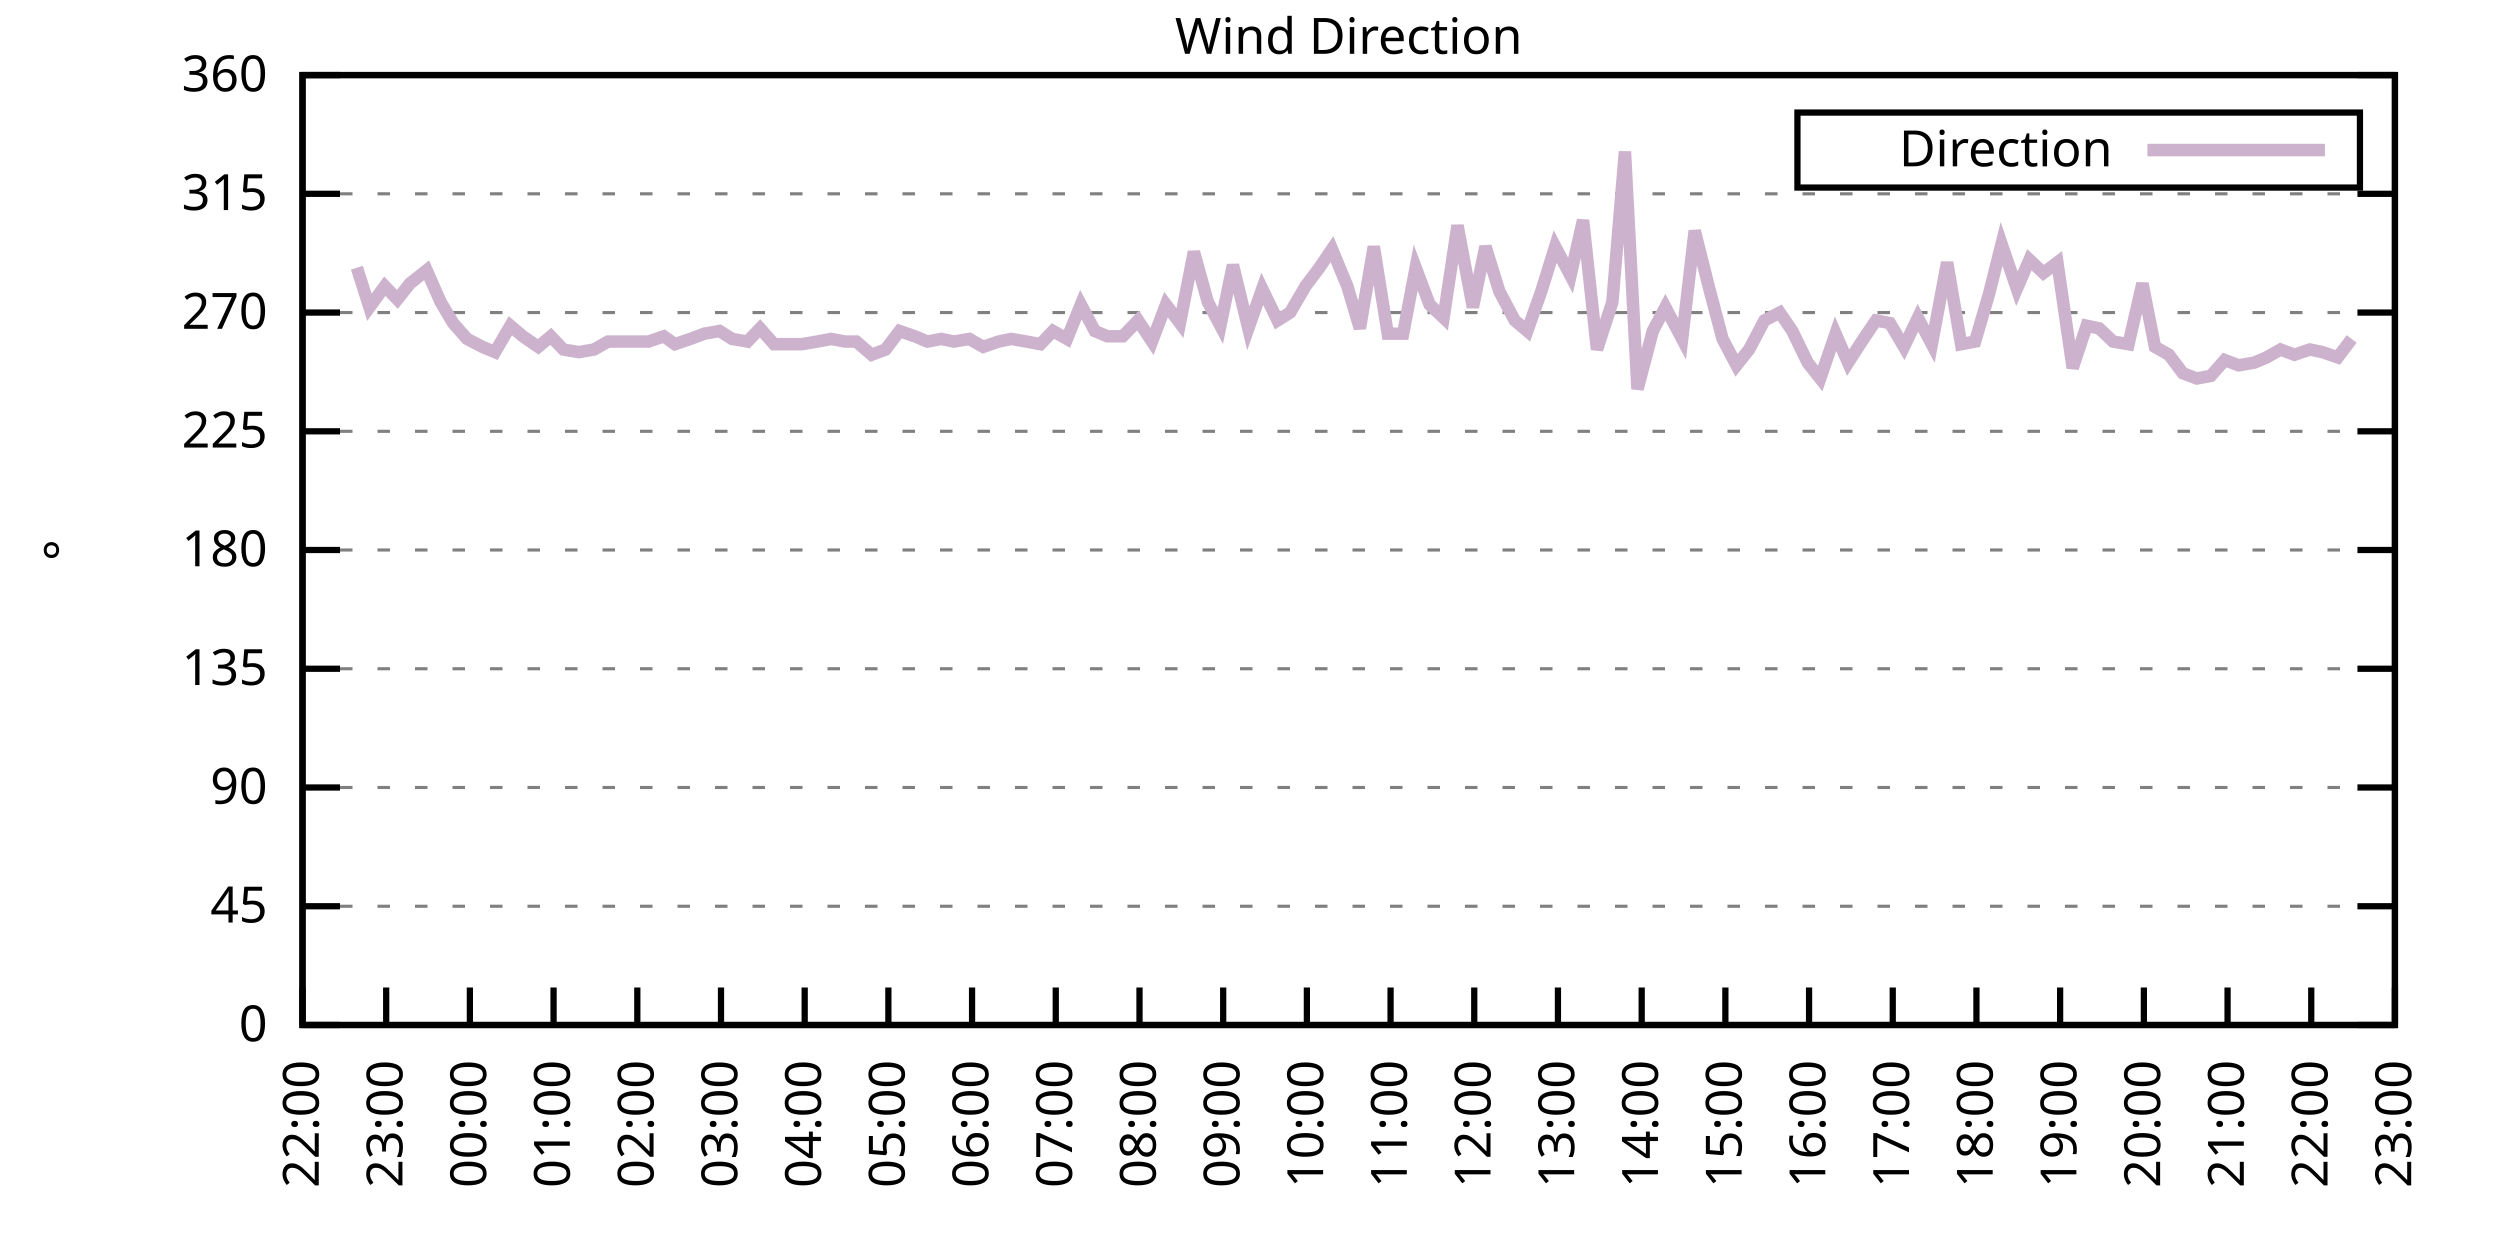
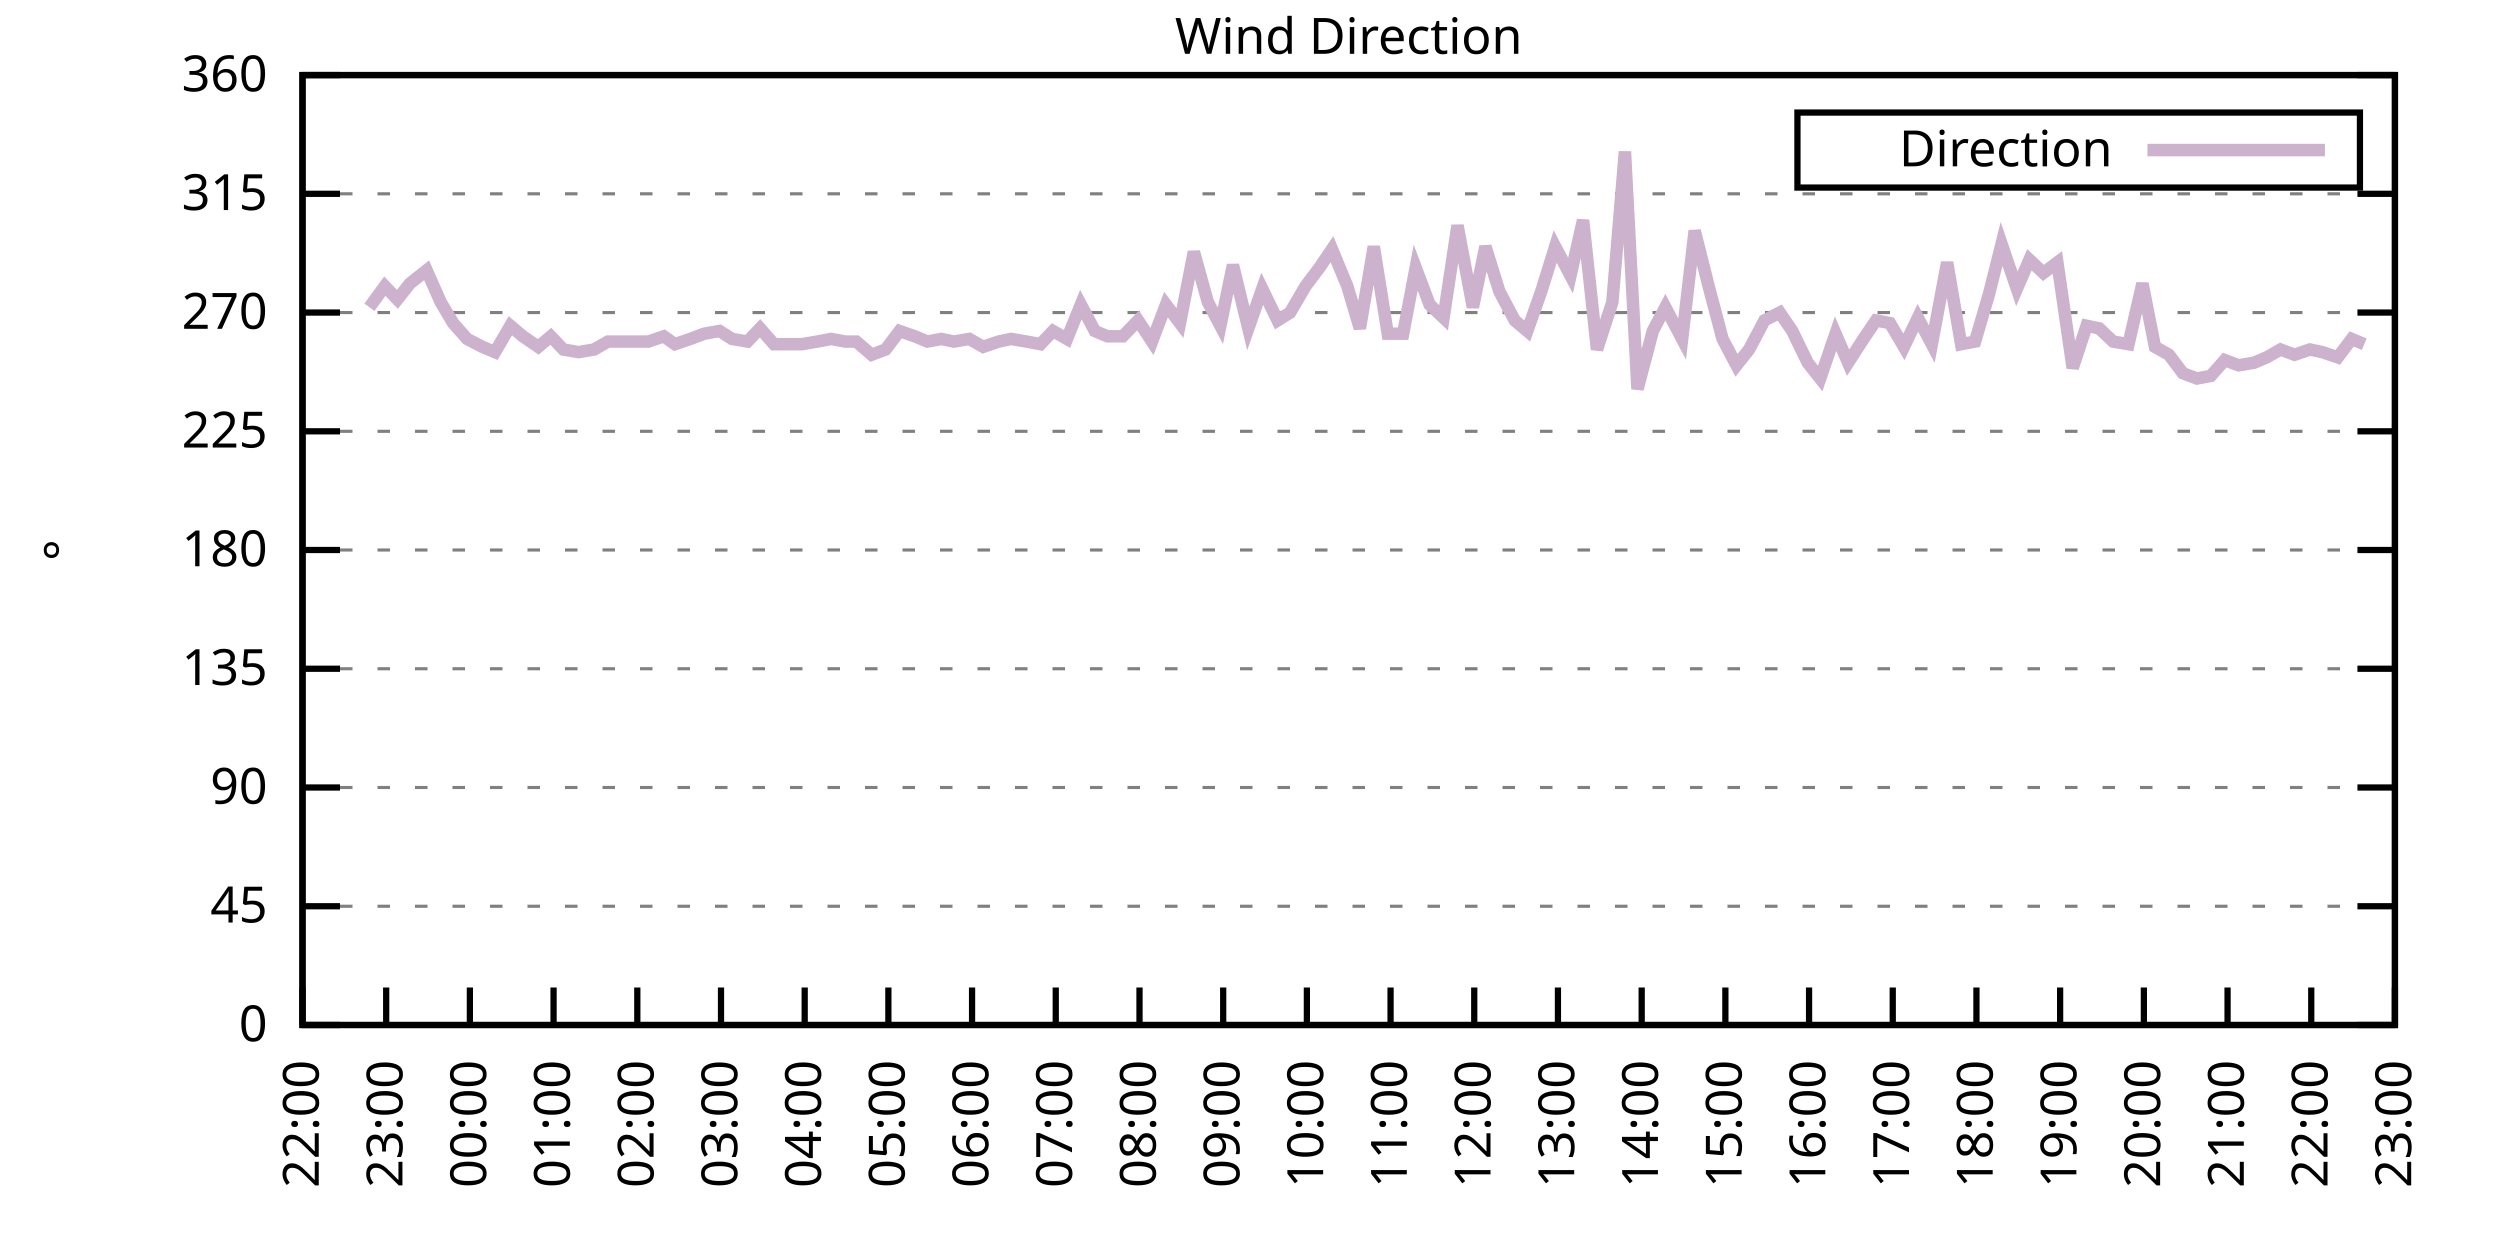
<svg xmlns="http://www.w3.org/2000/svg" xmlns:xlink="http://www.w3.org/1999/xlink" width="400" height="200" viewBox="0 0 400 200">
  <g id="gnuplot_canvas">
    <rect x="0" y="0" width="400" height="200" fill="none" />
    <defs>
      <circle id="gpDot" r="0.5" stroke-width="0.5" stroke="currentColor" />
      <path id="gpPt0" stroke-width="0.333" stroke="currentColor" d="M-1,0 h2 M0,-1 v2" />
      <path id="gpPt1" stroke-width="0.333" stroke="currentColor" d="M-1,-1 L1,1 M1,-1 L-1,1" />
      <path id="gpPt2" stroke-width="0.333" stroke="currentColor" d="M-1,0 L1,0 M0,-1 L0,1 M-1,-1 L1,1 M-1,1 L1,-1" />
      <rect id="gpPt3" stroke-width="0.333" stroke="currentColor" x="-1" y="-1" width="2" height="2" />
      <rect id="gpPt4" stroke-width="0.333" stroke="currentColor" fill="currentColor" x="-1" y="-1" width="2" height="2" />
      <circle id="gpPt5" stroke-width="0.333" stroke="currentColor" cx="0" cy="0" r="1" />
      <use xlink:href="#gpPt5" id="gpPt6" fill="currentColor" stroke="none" />
      <path id="gpPt7" stroke-width="0.333" stroke="currentColor" d="M0,-1.33 L-1.33,0.67 L1.33,0.67 z" />
      <use xlink:href="#gpPt7" id="gpPt8" fill="currentColor" stroke="none" />
      <use xlink:href="#gpPt7" id="gpPt9" stroke="currentColor" transform="rotate(180)" />
      <use xlink:href="#gpPt9" id="gpPt10" fill="currentColor" stroke="none" />
      <use xlink:href="#gpPt3" id="gpPt11" stroke="currentColor" transform="rotate(45)" />
      <use xlink:href="#gpPt11" id="gpPt12" fill="currentColor" stroke="none" />
      <path id="gpPt13" stroke-width="0.333" stroke="currentColor" d="M0,1.330 L1.265,0.411 L0.782,-1.067 L-0.782,-1.076 L-1.265,0.411 z" />
      <use xlink:href="#gpPt13" id="gpPt14" fill="currentColor" stroke="none" />
      <filter id="textbox" filterUnits="objectBoundingBox" x="0" y="0" height="1" width="1">
        <feFlood flood-color="white" flood-opacity="1" result="bgnd" />
        <feComposite in="SourceGraphic" in2="bgnd" operator="atop" />
      </filter>
      <filter id="greybox" filterUnits="objectBoundingBox" x="0" y="0" height="1" width="1">
        <feFlood flood-color="lightgrey" flood-opacity="1" result="grey" />
        <feComposite in="SourceGraphic" in2="grey" operator="atop" />
      </filter>
    </defs>
    <g fill="none" color="white" stroke="currentColor" stroke-width="1.00" stroke-linecap="butt" stroke-linejoin="miter">
</g>
    <g fill="none" color="black" stroke="currentColor" stroke-width="1.00" stroke-linecap="butt" stroke-linejoin="miter">
      <g stroke="none" shape-rendering="crispEdges">
        <polygon fill="rgb(255, 255, 255)" points="48.40,164.00 383.18,164.00 383.18,12.02 48.40,12.02 " />
      </g>
    </g>
    <g fill="none" color="black" stroke="currentColor" stroke-width="1.00" stroke-linecap="butt" stroke-linejoin="miter">
</g>
    <g fill="none" color="black" stroke="black" stroke-width="0.50" stroke-linecap="butt" stroke-linejoin="miter">
</g>
    <g fill="none" color="gray" stroke="currentColor" stroke-width="0.50" stroke-linecap="butt" stroke-linejoin="miter">
      <path stroke="gray" stroke-dasharray="2,4" class="gridline" d="M48.40,164.00 L383.19,164.00  " />
    </g>
    <g fill="none" color="gray" stroke="gray" stroke-width="1.00" stroke-linecap="butt" stroke-linejoin="miter">
</g>
    <g fill="none" color="black" stroke="currentColor" stroke-width="1.00" stroke-linecap="butt" stroke-linejoin="miter">
      <path stroke="black" d="M48.40,164.00 L54.40,164.00 M383.19,164.00 L377.19,164.00  " />
      <g transform="translate(42.80,166.60)" stroke="none" fill="black" font-family="Sans" font-size="8.00" text-anchor="end">
        <text>
          <tspan font-family="Sans"> 0</tspan>
        </text>
      </g>
    </g>
    <g fill="none" color="black" stroke="currentColor" stroke-width="1.00" stroke-linecap="butt" stroke-linejoin="miter">
</g>
    <g fill="none" color="black" stroke="black" stroke-width="0.50" stroke-linecap="butt" stroke-linejoin="miter">
</g>
    <g fill="none" color="gray" stroke="currentColor" stroke-width="0.50" stroke-linecap="butt" stroke-linejoin="miter">
      <path stroke="gray" stroke-dasharray="2,4" class="gridline" d="M48.40,145.00 L383.19,145.00  " />
    </g>
    <g fill="none" color="gray" stroke="gray" stroke-width="1.00" stroke-linecap="butt" stroke-linejoin="miter">
</g>
    <g fill="none" color="black" stroke="currentColor" stroke-width="1.00" stroke-linecap="butt" stroke-linejoin="miter">
      <path stroke="black" d="M48.40,145.00 L54.40,145.00 M383.19,145.00 L377.19,145.00  " />
      <g transform="translate(42.80,147.60)" stroke="none" fill="black" font-family="Sans" font-size="8.00" text-anchor="end">
        <text>
          <tspan font-family="Sans"> 45</tspan>
        </text>
      </g>
    </g>
    <g fill="none" color="black" stroke="currentColor" stroke-width="1.00" stroke-linecap="butt" stroke-linejoin="miter">
</g>
    <g fill="none" color="black" stroke="black" stroke-width="0.50" stroke-linecap="butt" stroke-linejoin="miter">
</g>
    <g fill="none" color="gray" stroke="currentColor" stroke-width="0.50" stroke-linecap="butt" stroke-linejoin="miter">
      <path stroke="gray" stroke-dasharray="2,4" class="gridline" d="M48.40,126.00 L383.19,126.00  " />
    </g>
    <g fill="none" color="gray" stroke="gray" stroke-width="1.00" stroke-linecap="butt" stroke-linejoin="miter">
</g>
    <g fill="none" color="black" stroke="currentColor" stroke-width="1.00" stroke-linecap="butt" stroke-linejoin="miter">
      <path stroke="black" d="M48.40,126.00 L54.40,126.00 M383.19,126.00 L377.19,126.00  " />
      <g transform="translate(42.80,128.60)" stroke="none" fill="black" font-family="Sans" font-size="8.00" text-anchor="end">
        <text>
          <tspan font-family="Sans"> 90</tspan>
        </text>
      </g>
    </g>
    <g fill="none" color="black" stroke="currentColor" stroke-width="1.00" stroke-linecap="butt" stroke-linejoin="miter">
</g>
    <g fill="none" color="black" stroke="black" stroke-width="0.50" stroke-linecap="butt" stroke-linejoin="miter">
</g>
    <g fill="none" color="gray" stroke="currentColor" stroke-width="0.50" stroke-linecap="butt" stroke-linejoin="miter">
      <path stroke="gray" stroke-dasharray="2,4" class="gridline" d="M48.40,107.00 L383.19,107.00  " />
    </g>
    <g fill="none" color="gray" stroke="gray" stroke-width="1.00" stroke-linecap="butt" stroke-linejoin="miter">
</g>
    <g fill="none" color="black" stroke="currentColor" stroke-width="1.00" stroke-linecap="butt" stroke-linejoin="miter">
      <path stroke="black" d="M48.40,107.00 L54.40,107.00 M383.19,107.00 L377.19,107.00  " />
      <g transform="translate(42.80,109.60)" stroke="none" fill="black" font-family="Sans" font-size="8.00" text-anchor="end">
        <text>
          <tspan font-family="Sans"> 135</tspan>
        </text>
      </g>
    </g>
    <g fill="none" color="black" stroke="currentColor" stroke-width="1.00" stroke-linecap="butt" stroke-linejoin="miter">
</g>
    <g fill="none" color="black" stroke="black" stroke-width="0.50" stroke-linecap="butt" stroke-linejoin="miter">
</g>
    <g fill="none" color="gray" stroke="currentColor" stroke-width="0.50" stroke-linecap="butt" stroke-linejoin="miter">
      <path stroke="gray" stroke-dasharray="2,4" class="gridline" d="M48.40,88.00 L383.19,88.00  " />
    </g>
    <g fill="none" color="gray" stroke="gray" stroke-width="1.00" stroke-linecap="butt" stroke-linejoin="miter">
</g>
    <g fill="none" color="black" stroke="currentColor" stroke-width="1.00" stroke-linecap="butt" stroke-linejoin="miter">
      <path stroke="black" d="M48.40,88.00 L54.40,88.00 M383.19,88.00 L377.19,88.00  " />
      <g transform="translate(42.80,90.60)" stroke="none" fill="black" font-family="Sans" font-size="8.00" text-anchor="end">
        <text>
          <tspan font-family="Sans"> 180</tspan>
        </text>
      </g>
    </g>
    <g fill="none" color="black" stroke="currentColor" stroke-width="1.00" stroke-linecap="butt" stroke-linejoin="miter">
</g>
    <g fill="none" color="black" stroke="black" stroke-width="0.50" stroke-linecap="butt" stroke-linejoin="miter">
</g>
    <g fill="none" color="gray" stroke="currentColor" stroke-width="0.50" stroke-linecap="butt" stroke-linejoin="miter">
      <path stroke="gray" stroke-dasharray="2,4" class="gridline" d="M48.40,69.01 L383.19,69.01  " />
    </g>
    <g fill="none" color="gray" stroke="gray" stroke-width="1.00" stroke-linecap="butt" stroke-linejoin="miter">
</g>
    <g fill="none" color="black" stroke="currentColor" stroke-width="1.00" stroke-linecap="butt" stroke-linejoin="miter">
      <path stroke="black" d="M48.40,69.01 L54.40,69.01 M383.19,69.01 L377.19,69.01  " />
      <g transform="translate(42.80,71.61)" stroke="none" fill="black" font-family="Sans" font-size="8.00" text-anchor="end">
        <text>
          <tspan font-family="Sans"> 225</tspan>
        </text>
      </g>
    </g>
    <g fill="none" color="black" stroke="currentColor" stroke-width="1.00" stroke-linecap="butt" stroke-linejoin="miter">
</g>
    <g fill="none" color="black" stroke="black" stroke-width="0.50" stroke-linecap="butt" stroke-linejoin="miter">
</g>
    <g fill="none" color="gray" stroke="currentColor" stroke-width="0.50" stroke-linecap="butt" stroke-linejoin="miter">
      <path stroke="gray" stroke-dasharray="2,4" class="gridline" d="M48.40,50.01 L383.19,50.01  " />
    </g>
    <g fill="none" color="gray" stroke="gray" stroke-width="1.00" stroke-linecap="butt" stroke-linejoin="miter">
</g>
    <g fill="none" color="black" stroke="currentColor" stroke-width="1.00" stroke-linecap="butt" stroke-linejoin="miter">
      <path stroke="black" d="M48.40,50.01 L54.40,50.01 M383.19,50.01 L377.19,50.01  " />
      <g transform="translate(42.80,52.61)" stroke="none" fill="black" font-family="Sans" font-size="8.00" text-anchor="end">
        <text>
          <tspan font-family="Sans"> 270</tspan>
        </text>
      </g>
    </g>
    <g fill="none" color="black" stroke="currentColor" stroke-width="1.00" stroke-linecap="butt" stroke-linejoin="miter">
</g>
    <g fill="none" color="black" stroke="black" stroke-width="0.50" stroke-linecap="butt" stroke-linejoin="miter">
</g>
    <g fill="none" color="gray" stroke="currentColor" stroke-width="0.50" stroke-linecap="butt" stroke-linejoin="miter">
      <path stroke="gray" stroke-dasharray="2,4" class="gridline" d="M48.40,31.01 L383.19,31.01  " />
    </g>
    <g fill="none" color="gray" stroke="gray" stroke-width="1.00" stroke-linecap="butt" stroke-linejoin="miter">
</g>
    <g fill="none" color="black" stroke="currentColor" stroke-width="1.00" stroke-linecap="butt" stroke-linejoin="miter">
      <path stroke="black" d="M48.40,31.01 L54.40,31.01 M383.19,31.01 L377.19,31.01  " />
      <g transform="translate(42.80,33.61)" stroke="none" fill="black" font-family="Sans" font-size="8.00" text-anchor="end">
        <text>
          <tspan font-family="Sans"> 315</tspan>
        </text>
      </g>
    </g>
    <g fill="none" color="black" stroke="currentColor" stroke-width="1.00" stroke-linecap="butt" stroke-linejoin="miter">
</g>
    <g fill="none" color="black" stroke="black" stroke-width="0.50" stroke-linecap="butt" stroke-linejoin="miter">
</g>
    <g fill="none" color="gray" stroke="currentColor" stroke-width="0.50" stroke-linecap="butt" stroke-linejoin="miter">
      <path stroke="gray" stroke-dasharray="2,4" class="gridline" d="M48.40,12.01 L383.19,12.01  " />
    </g>
    <g fill="none" color="gray" stroke="gray" stroke-width="1.00" stroke-linecap="butt" stroke-linejoin="miter">
</g>
    <g fill="none" color="black" stroke="currentColor" stroke-width="1.00" stroke-linecap="butt" stroke-linejoin="miter">
      <path stroke="black" d="M48.40,12.01 L54.40,12.01 M383.19,12.01 L377.19,12.01  " />
      <g transform="translate(42.80,14.61)" stroke="none" fill="black" font-family="Sans" font-size="8.00" text-anchor="end">
        <text>
          <tspan font-family="Sans"> 360</tspan>
        </text>
      </g>
    </g>
    <g fill="none" color="black" stroke="currentColor" stroke-width="1.00" stroke-linecap="butt" stroke-linejoin="miter">
      <path stroke="black" d="M48.40,164.00 L48.40,158.00  " />
      <g transform="translate(51.00,169.60) rotate(270.00)" stroke="none" fill="black" font-family="Sans" font-size="8.00" text-anchor="end">
        <text>
          <tspan font-family="Sans">22:00</tspan>
        </text>
      </g>
    </g>
    <g fill="none" color="black" stroke="currentColor" stroke-width="1.00" stroke-linecap="butt" stroke-linejoin="miter">
      <path stroke="black" d="M61.79,164.00 L61.79,158.00  " />
      <g transform="translate(64.39,169.60) rotate(270.00)" stroke="none" fill="black" font-family="Sans" font-size="8.00" text-anchor="end">
        <text>
          <tspan font-family="Sans">23:00</tspan>
        </text>
      </g>
    </g>
    <g fill="none" color="black" stroke="currentColor" stroke-width="1.00" stroke-linecap="butt" stroke-linejoin="miter">
      <path stroke="black" d="M75.18,164.00 L75.18,158.00  " />
      <g transform="translate(77.78,169.60) rotate(270.00)" stroke="none" fill="black" font-family="Sans" font-size="8.00" text-anchor="end">
        <text>
          <tspan font-family="Sans">00:00</tspan>
        </text>
      </g>
    </g>
    <g fill="none" color="black" stroke="currentColor" stroke-width="1.00" stroke-linecap="butt" stroke-linejoin="miter">
      <path stroke="black" d="M88.57,164.00 L88.57,158.00  " />
      <g transform="translate(91.17,169.60) rotate(270.00)" stroke="none" fill="black" font-family="Sans" font-size="8.00" text-anchor="end">
        <text>
          <tspan font-family="Sans">01:00</tspan>
        </text>
      </g>
    </g>
    <g fill="none" color="black" stroke="currentColor" stroke-width="1.00" stroke-linecap="butt" stroke-linejoin="miter">
      <path stroke="black" d="M101.97,164.00 L101.97,158.00  " />
      <g transform="translate(104.57,169.60) rotate(270.00)" stroke="none" fill="black" font-family="Sans" font-size="8.00" text-anchor="end">
        <text>
          <tspan font-family="Sans">02:00</tspan>
        </text>
      </g>
    </g>
    <g fill="none" color="black" stroke="currentColor" stroke-width="1.00" stroke-linecap="butt" stroke-linejoin="miter">
      <path stroke="black" d="M115.36,164.00 L115.36,158.00  " />
      <g transform="translate(117.96,169.60) rotate(270.00)" stroke="none" fill="black" font-family="Sans" font-size="8.00" text-anchor="end">
        <text>
          <tspan font-family="Sans">03:00</tspan>
        </text>
      </g>
    </g>
    <g fill="none" color="black" stroke="currentColor" stroke-width="1.00" stroke-linecap="butt" stroke-linejoin="miter">
      <path stroke="black" d="M128.75,164.00 L128.75,158.00  " />
      <g transform="translate(131.35,169.60) rotate(270.00)" stroke="none" fill="black" font-family="Sans" font-size="8.00" text-anchor="end">
        <text>
          <tspan font-family="Sans">04:00</tspan>
        </text>
      </g>
    </g>
    <g fill="none" color="black" stroke="currentColor" stroke-width="1.00" stroke-linecap="butt" stroke-linejoin="miter">
      <path stroke="black" d="M142.14,164.00 L142.14,158.00  " />
      <g transform="translate(144.74,169.60) rotate(270.00)" stroke="none" fill="black" font-family="Sans" font-size="8.00" text-anchor="end">
        <text>
          <tspan font-family="Sans">05:00</tspan>
        </text>
      </g>
    </g>
    <g fill="none" color="black" stroke="currentColor" stroke-width="1.00" stroke-linecap="butt" stroke-linejoin="miter">
      <path stroke="black" d="M155.53,164.00 L155.53,158.00  " />
      <g transform="translate(158.13,169.60) rotate(270.00)" stroke="none" fill="black" font-family="Sans" font-size="8.00" text-anchor="end">
        <text>
          <tspan font-family="Sans">06:00</tspan>
        </text>
      </g>
    </g>
    <g fill="none" color="black" stroke="currentColor" stroke-width="1.00" stroke-linecap="butt" stroke-linejoin="miter">
      <path stroke="black" d="M168.92,164.00 L168.92,158.00  " />
      <g transform="translate(171.52,169.60) rotate(270.00)" stroke="none" fill="black" font-family="Sans" font-size="8.00" text-anchor="end">
        <text>
          <tspan font-family="Sans">07:00</tspan>
        </text>
      </g>
    </g>
    <g fill="none" color="black" stroke="currentColor" stroke-width="1.00" stroke-linecap="butt" stroke-linejoin="miter">
      <path stroke="black" d="M182.32,164.00 L182.32,158.00  " />
      <g transform="translate(184.92,169.60) rotate(270.00)" stroke="none" fill="black" font-family="Sans" font-size="8.00" text-anchor="end">
        <text>
          <tspan font-family="Sans">08:00</tspan>
        </text>
      </g>
    </g>
    <g fill="none" color="black" stroke="currentColor" stroke-width="1.00" stroke-linecap="butt" stroke-linejoin="miter">
      <path stroke="black" d="M195.71,164.00 L195.71,158.00  " />
      <g transform="translate(198.31,169.60) rotate(270.00)" stroke="none" fill="black" font-family="Sans" font-size="8.00" text-anchor="end">
        <text>
          <tspan font-family="Sans">09:00</tspan>
        </text>
      </g>
    </g>
    <g fill="none" color="black" stroke="currentColor" stroke-width="1.00" stroke-linecap="butt" stroke-linejoin="miter">
      <path stroke="black" d="M209.10,164.00 L209.10,158.00  " />
      <g transform="translate(211.70,169.60) rotate(270.00)" stroke="none" fill="black" font-family="Sans" font-size="8.00" text-anchor="end">
        <text>
          <tspan font-family="Sans">10:00</tspan>
        </text>
      </g>
    </g>
    <g fill="none" color="black" stroke="currentColor" stroke-width="1.00" stroke-linecap="butt" stroke-linejoin="miter">
      <path stroke="black" d="M222.49,164.00 L222.49,158.00  " />
      <g transform="translate(225.09,169.60) rotate(270.00)" stroke="none" fill="black" font-family="Sans" font-size="8.00" text-anchor="end">
        <text>
          <tspan font-family="Sans">11:00</tspan>
        </text>
      </g>
    </g>
    <g fill="none" color="black" stroke="currentColor" stroke-width="1.00" stroke-linecap="butt" stroke-linejoin="miter">
      <path stroke="black" d="M235.88,164.00 L235.88,158.00  " />
      <g transform="translate(238.48,169.60) rotate(270.00)" stroke="none" fill="black" font-family="Sans" font-size="8.00" text-anchor="end">
        <text>
          <tspan font-family="Sans">12:00</tspan>
        </text>
      </g>
    </g>
    <g fill="none" color="black" stroke="currentColor" stroke-width="1.00" stroke-linecap="butt" stroke-linejoin="miter">
      <path stroke="black" d="M249.27,164.00 L249.27,158.00  " />
      <g transform="translate(251.87,169.60) rotate(270.00)" stroke="none" fill="black" font-family="Sans" font-size="8.00" text-anchor="end">
        <text>
          <tspan font-family="Sans">13:00</tspan>
        </text>
      </g>
    </g>
    <g fill="none" color="black" stroke="currentColor" stroke-width="1.00" stroke-linecap="butt" stroke-linejoin="miter">
      <path stroke="black" d="M262.67,164.00 L262.67,158.00  " />
      <g transform="translate(265.27,169.60) rotate(270.00)" stroke="none" fill="black" font-family="Sans" font-size="8.00" text-anchor="end">
        <text>
          <tspan font-family="Sans">14:00</tspan>
        </text>
      </g>
    </g>
    <g fill="none" color="black" stroke="currentColor" stroke-width="1.00" stroke-linecap="butt" stroke-linejoin="miter">
      <path stroke="black" d="M276.06,164.00 L276.06,158.00  " />
      <g transform="translate(278.66,169.60) rotate(270.00)" stroke="none" fill="black" font-family="Sans" font-size="8.00" text-anchor="end">
        <text>
          <tspan font-family="Sans">15:00</tspan>
        </text>
      </g>
    </g>
    <g fill="none" color="black" stroke="currentColor" stroke-width="1.00" stroke-linecap="butt" stroke-linejoin="miter">
      <path stroke="black" d="M289.45,164.00 L289.45,158.00  " />
      <g transform="translate(292.05,169.60) rotate(270.00)" stroke="none" fill="black" font-family="Sans" font-size="8.00" text-anchor="end">
        <text>
          <tspan font-family="Sans">16:00</tspan>
        </text>
      </g>
    </g>
    <g fill="none" color="black" stroke="currentColor" stroke-width="1.00" stroke-linecap="butt" stroke-linejoin="miter">
      <path stroke="black" d="M302.84,164.00 L302.84,158.00  " />
      <g transform="translate(305.44,169.60) rotate(270.00)" stroke="none" fill="black" font-family="Sans" font-size="8.00" text-anchor="end">
        <text>
          <tspan font-family="Sans">17:00</tspan>
        </text>
      </g>
    </g>
    <g fill="none" color="black" stroke="currentColor" stroke-width="1.00" stroke-linecap="butt" stroke-linejoin="miter">
      <path stroke="black" d="M316.23,164.00 L316.23,158.00  " />
      <g transform="translate(318.83,169.60) rotate(270.00)" stroke="none" fill="black" font-family="Sans" font-size="8.00" text-anchor="end">
        <text>
          <tspan font-family="Sans">18:00</tspan>
        </text>
      </g>
    </g>
    <g fill="none" color="black" stroke="currentColor" stroke-width="1.00" stroke-linecap="butt" stroke-linejoin="miter">
      <path stroke="black" d="M329.62,164.00 L329.62,158.00  " />
      <g transform="translate(332.22,169.60) rotate(270.00)" stroke="none" fill="black" font-family="Sans" font-size="8.00" text-anchor="end">
        <text>
          <tspan font-family="Sans">19:00</tspan>
        </text>
      </g>
    </g>
    <g fill="none" color="black" stroke="currentColor" stroke-width="1.00" stroke-linecap="butt" stroke-linejoin="miter">
      <path stroke="black" d="M343.02,164.00 L343.02,158.00  " />
      <g transform="translate(345.62,169.60) rotate(270.00)" stroke="none" fill="black" font-family="Sans" font-size="8.00" text-anchor="end">
        <text>
          <tspan font-family="Sans">20:00</tspan>
        </text>
      </g>
    </g>
    <g fill="none" color="black" stroke="currentColor" stroke-width="1.00" stroke-linecap="butt" stroke-linejoin="miter">
      <path stroke="black" d="M356.41,164.00 L356.41,158.00  " />
      <g transform="translate(359.01,169.60) rotate(270.00)" stroke="none" fill="black" font-family="Sans" font-size="8.00" text-anchor="end">
        <text>
          <tspan font-family="Sans">21:00</tspan>
        </text>
      </g>
    </g>
    <g fill="none" color="black" stroke="currentColor" stroke-width="1.00" stroke-linecap="butt" stroke-linejoin="miter">
      <path stroke="black" d="M369.80,164.00 L369.80,158.00  " />
      <g transform="translate(372.40,169.60) rotate(270.00)" stroke="none" fill="black" font-family="Sans" font-size="8.00" text-anchor="end">
        <text>
          <tspan font-family="Sans">22:00</tspan>
        </text>
      </g>
    </g>
    <g fill="none" color="black" stroke="currentColor" stroke-width="1.00" stroke-linecap="butt" stroke-linejoin="miter">
      <path stroke="black" d="M383.19,164.00 L383.19,158.00  " />
      <g transform="translate(385.79,169.60) rotate(270.00)" stroke="none" fill="black" font-family="Sans" font-size="8.00" text-anchor="end">
        <text>
          <tspan font-family="Sans">23:00</tspan>
        </text>
      </g>
    </g>
    <g fill="none" color="black" stroke="currentColor" stroke-width="1.00" stroke-linecap="butt" stroke-linejoin="miter">
</g>
    <g fill="none" color="black" stroke="currentColor" stroke-width="1.00" stroke-linecap="butt" stroke-linejoin="miter">
      <path stroke="black" d="M48.40,12.01 L48.40,164.00 L383.19,164.00 L383.19,12.01 L48.40,12.01 Z  " />
    </g>
    <g fill="none" color="black" stroke="currentColor" stroke-width="1.00" stroke-linecap="butt" stroke-linejoin="miter">
</g>
    <g fill="none" color="black" stroke="currentColor" stroke-width="1.00" stroke-linecap="butt" stroke-linejoin="miter">
      <path stroke="black" d="M287.59,30.01 L287.59,18.01 L377.59,18.01 L377.59,30.01 L287.59,30.01 Z  " />
    </g>
    <g id="Wind_direction_plot_1">
      <g fill="none" color="white" stroke="black" stroke-width="2.00" stroke-linecap="butt" stroke-linejoin="miter">
</g>
      <g fill="none" color="black" stroke="currentColor" stroke-width="2.00" stroke-linecap="butt" stroke-linejoin="miter">
        <g transform="translate(337.99,26.61)" stroke="none" fill="black" font-family="Sans" font-size="8.00" text-anchor="end">
          <text>
            <tspan font-family="Sans">Direction</tspan>
          </text>
        </g>
      </g>
      <g fill="none" color="black" stroke="currentColor" stroke-width="2.00" stroke-linecap="butt" stroke-linejoin="miter">
-         <path stroke="rgb(204, 178, 204)" d="M343.59,24.01 L371.99,24.01 M57.10,42.83 L59.11,49.16 L61.57,45.79 L63.58,47.90 L65.59,45.36 L68.26,43.25   L70.50,48.32 L72.50,51.70 L74.74,54.23 L77.19,55.50 L79.20,56.34 L81.66,52.12 L83.66,53.81 L86.12,55.50   L88.13,53.81 L90.14,55.92 L92.59,56.34 L95.05,55.92 L97.28,54.65 L99.51,54.65 L101.74,54.65 L103.75,54.65   L106.21,53.81 L107.99,55.07 L110.45,54.23 L112.68,53.39 L115.13,52.96 L117.14,54.23 L119.60,54.65 L121.61,52.54   L123.84,55.07 L126.07,55.07 L128.30,55.07 L130.76,54.65 L132.99,54.23 L135.22,54.65 L137.01,54.65 L139.46,56.76   L141.69,55.92 L143.93,52.96 L146.38,53.81 L148.39,54.65 L150.62,54.23 L152.63,54.65 L155.09,54.23 L157.32,55.50   L159.77,54.65 L161.78,54.23 L164.24,54.65 L166.47,55.07 L168.48,52.96 L170.71,54.23 L172.94,48.74 L175.17,52.96   L177.18,53.81 L179.64,53.81 L182.09,51.27 L184.32,54.65 L186.56,48.74 L188.79,51.70 L191.02,40.30 L193.25,48.32   L195.26,52.12 L197.27,42.41 L199.73,52.54 L201.96,46.21 L204.41,51.27 L206.42,50.01 L208.88,45.79 L211.11,42.83   L213.12,39.87 L215.57,45.79 L217.58,52.54 L219.81,39.45 L222.04,53.39 L224.50,53.39 L226.51,42.83 L228.74,48.74   L230.97,50.85 L233.20,36.08 L235.66,49.16 L237.67,39.45 L239.90,46.63 L242.36,51.27 L244.36,52.96 L246.60,46.63   L248.83,39.45 L251.28,44.10 L253.29,35.23 L255.52,55.92 L257.98,48.32 L259.99,24.25 L262.00,62.25 L264.45,52.96   L266.46,49.16 L269.14,54.23 L271.15,36.92 L273.38,45.79 L275.61,54.23 L277.84,58.45 L279.85,55.92 L282.31,51.27   L284.76,50.01 L286.77,52.96 L289.23,58.03 L291.23,60.56 L293.69,53.39 L295.70,58.03 L298.15,54.23 L300.16,51.27   L302.39,51.70 L304.63,55.50 L306.86,50.85 L309.09,55.07 L311.54,41.99 L313.78,55.07 L316.01,54.65 L318.24,47.05   L320.25,39.03 L322.70,46.21 L324.71,41.56 L326.95,43.67 L329.18,41.99 L331.63,58.87 L333.86,52.12 L335.87,52.54   L338.10,54.65 L340.56,55.07 L342.79,45.36 L344.80,55.50 L347.03,56.76 L349.26,59.72 L351.50,60.56 L353.73,60.14   L355.96,57.61 L358.19,58.45 L360.65,58.03 L362.66,57.18 L364.89,55.92 L367.12,56.76 L369.58,55.92 L371.58,56.34   L374.04,57.18 L376.27,54.23  " />
+         <path stroke="rgb(204, 178, 204)" d="M343.59,24.01 L371.99,24.01 M59.11,49.16 L61.57,45.79 L63.58,47.90 L65.59,45.36 L68.26,43.25 L70.50,48.32   L72.50,51.70 L74.74,54.23 L77.19,55.50 L79.20,56.34 L81.66,52.12 L83.66,53.81 L86.12,55.50 L88.13,53.81   L90.14,55.92 L92.59,56.34 L95.05,55.92 L97.28,54.65 L99.51,54.65 L101.74,54.65 L103.75,54.65 L106.21,53.81   L107.99,55.07 L110.45,54.23 L112.68,53.39 L115.13,52.96 L117.14,54.23 L119.60,54.65 L121.61,52.54 L123.84,55.07   L126.07,55.07 L128.30,55.07 L130.76,54.65 L132.99,54.23 L135.22,54.65 L137.01,54.65 L139.46,56.76 L141.69,55.92   L143.93,52.96 L146.38,53.81 L148.39,54.65 L150.62,54.23 L152.63,54.65 L155.09,54.23 L157.32,55.50 L159.77,54.65   L161.78,54.23 L164.24,54.65 L166.47,55.07 L168.48,52.96 L170.71,54.23 L172.94,48.74 L175.17,52.96 L177.18,53.81   L179.64,53.81 L182.09,51.27 L184.32,54.65 L186.56,48.74 L188.79,51.70 L191.02,40.30 L193.25,48.32 L195.26,52.12   L197.27,42.41 L199.73,52.54 L201.96,46.21 L204.41,51.27 L206.42,50.01 L208.88,45.79 L211.11,42.83 L213.12,39.87   L215.57,45.79 L217.58,52.54 L219.81,39.45 L222.04,53.39 L224.50,53.39 L226.51,42.83 L228.74,48.74 L230.97,50.85   L233.20,36.08 L235.66,49.16 L237.67,39.45 L239.90,46.63 L242.36,51.27 L244.36,52.96 L246.60,46.63 L248.83,39.45   L251.28,44.10 L253.29,35.23 L255.52,55.92 L257.98,48.32 L259.99,24.25 L262.00,62.25 L264.45,52.96 L266.46,49.16   L269.14,54.23 L271.15,36.92 L273.38,45.79 L275.61,54.23 L277.84,58.45 L279.85,55.92 L282.31,51.27 L284.76,50.01   L286.77,52.96 L289.23,58.03 L291.23,60.56 L293.69,53.39 L295.70,58.03 L298.15,54.23 L300.16,51.27 L302.39,51.70   L304.63,55.50 L306.86,50.85 L309.09,55.07 L311.54,41.99 L313.78,55.07 L316.01,54.65 L318.24,47.05 L320.25,39.03   L322.70,46.21 L324.71,41.56 L326.95,43.67 L329.18,41.99 L331.63,58.87 L333.86,52.12 L335.87,52.54 L338.10,54.65   L340.56,55.07 L342.79,45.36 L344.80,55.50 L347.03,56.76 L349.26,59.72 L351.50,60.56 L353.73,60.14 L355.96,57.61   L358.19,58.45 L360.65,58.03 L362.66,57.18 L364.89,55.92 L367.12,56.76 L369.58,55.92 L371.58,56.34 L374.04,57.18   L376.27,54.23 L378.28,55.07  " />
      </g>
    </g>
    <g fill="none" color="black" stroke="currentColor" stroke-width="2.00" stroke-linecap="butt" stroke-linejoin="miter">
</g>
    <g fill="none" color="black" stroke="black" stroke-width="1.00" stroke-linecap="butt" stroke-linejoin="miter">
</g>
    <g fill="none" color="black" stroke="currentColor" stroke-width="1.00" stroke-linecap="butt" stroke-linejoin="miter">
      <path stroke="black" d="M48.40,12.01 L48.40,164.00 L383.19,164.00 L383.19,12.01 L48.40,12.01 Z  " />
      <g transform="translate(12.80,88.01) rotate(270.00)" stroke="none" fill="black" font-family="Sans" font-size="8.00" text-anchor="middle">
        <text>
          <tspan font-family="Sans">°</tspan>
        </text>
      </g>
    </g>
    <g fill="none" color="black" stroke="currentColor" stroke-width="1.00" stroke-linecap="butt" stroke-linejoin="miter">
</g>
    <g fill="none" color="black" stroke="currentColor" stroke-width="1.00" stroke-linecap="butt" stroke-linejoin="miter">
      <g transform="translate(215.79,8.61)" stroke="none" fill="black" font-family="Sans" font-size="8.00" text-anchor="middle">
        <text>
          <tspan font-family="Sans">Wind Direction</tspan>
        </text>
      </g>
    </g>
    <g fill="none" color="black" stroke="currentColor" stroke-width="1.00" stroke-linecap="butt" stroke-linejoin="miter">
</g>
  </g>
</svg>
